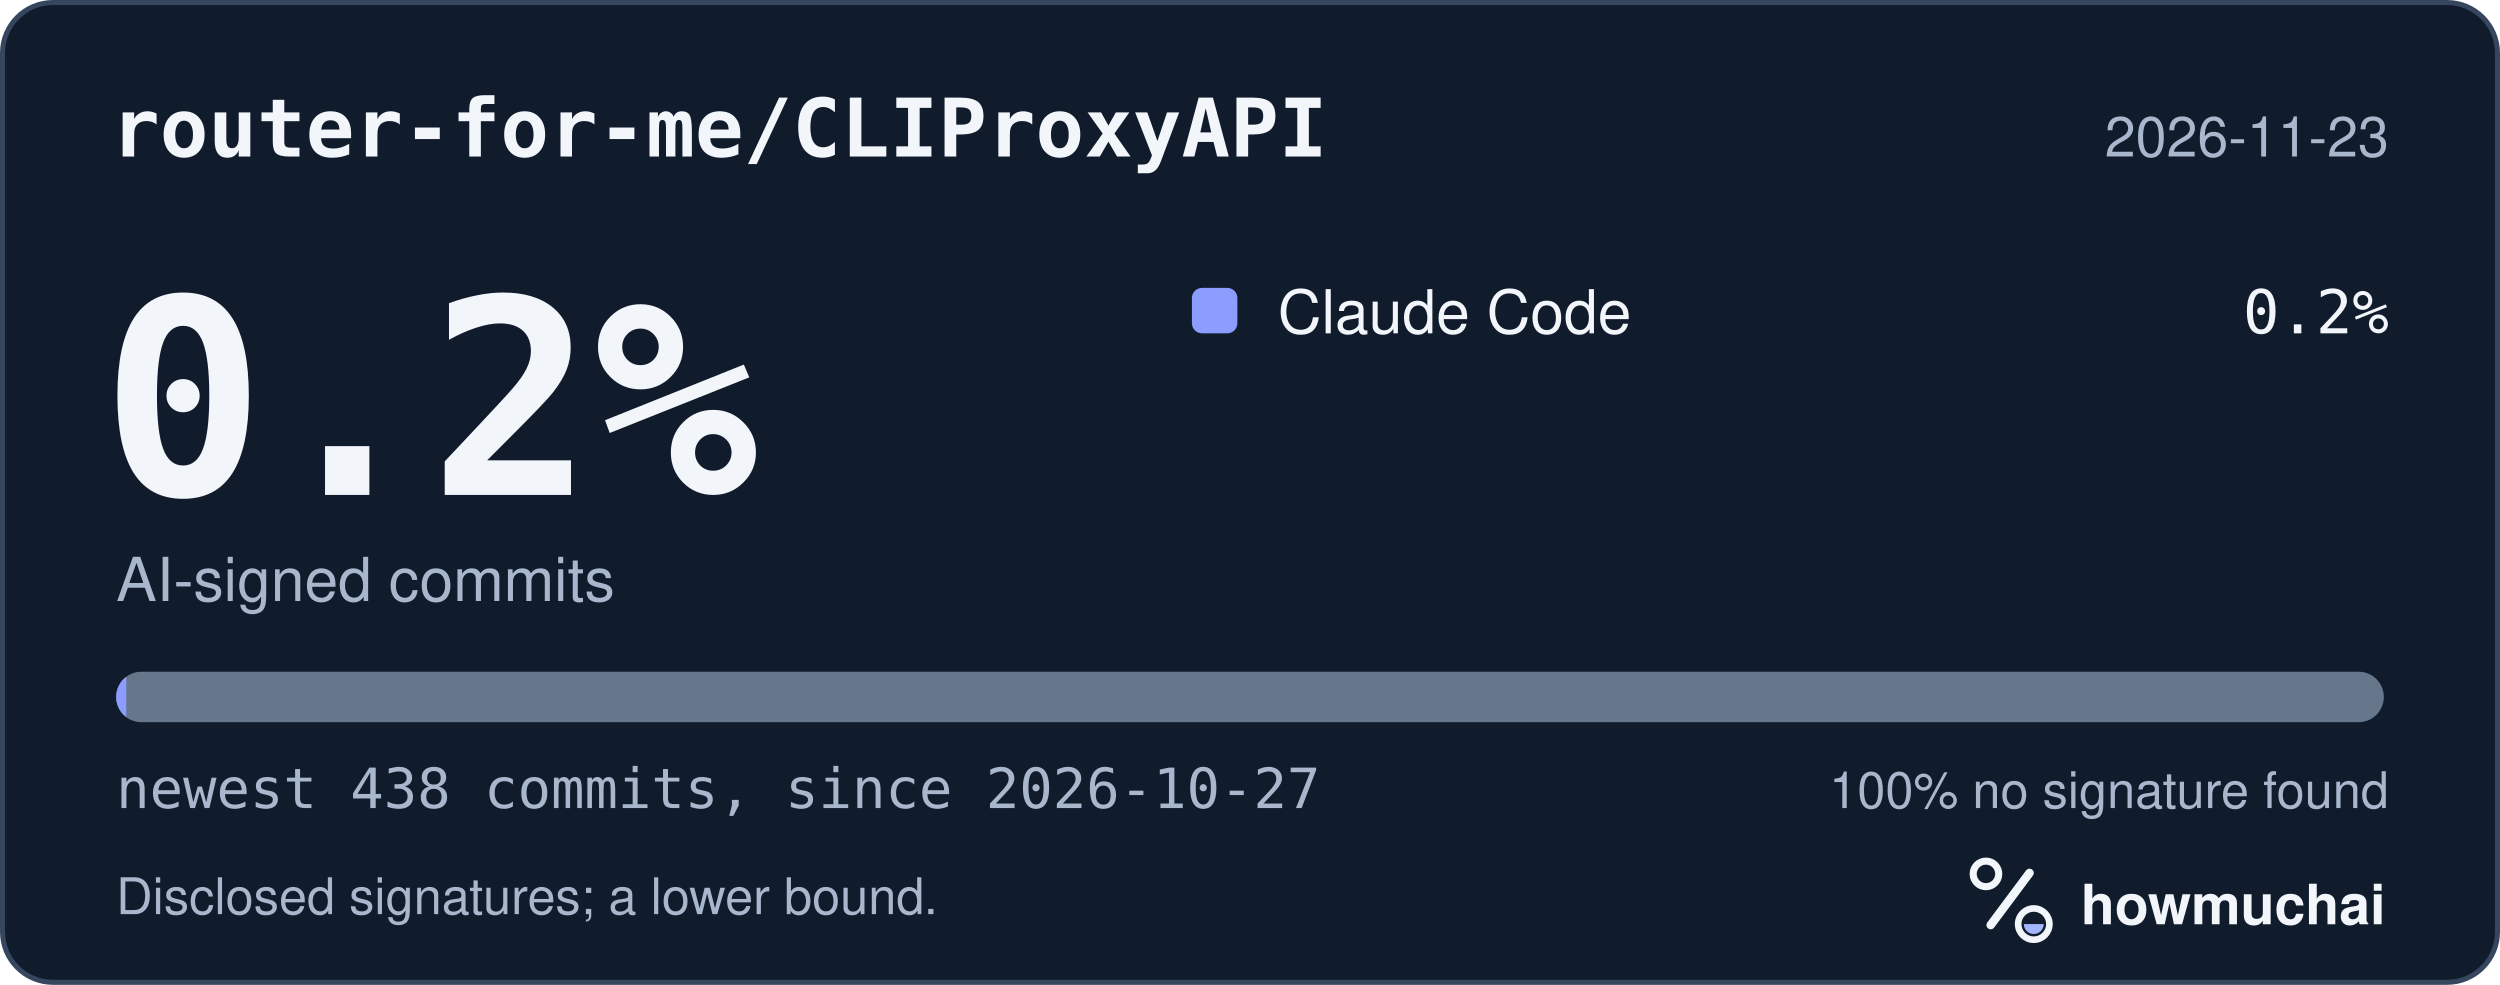
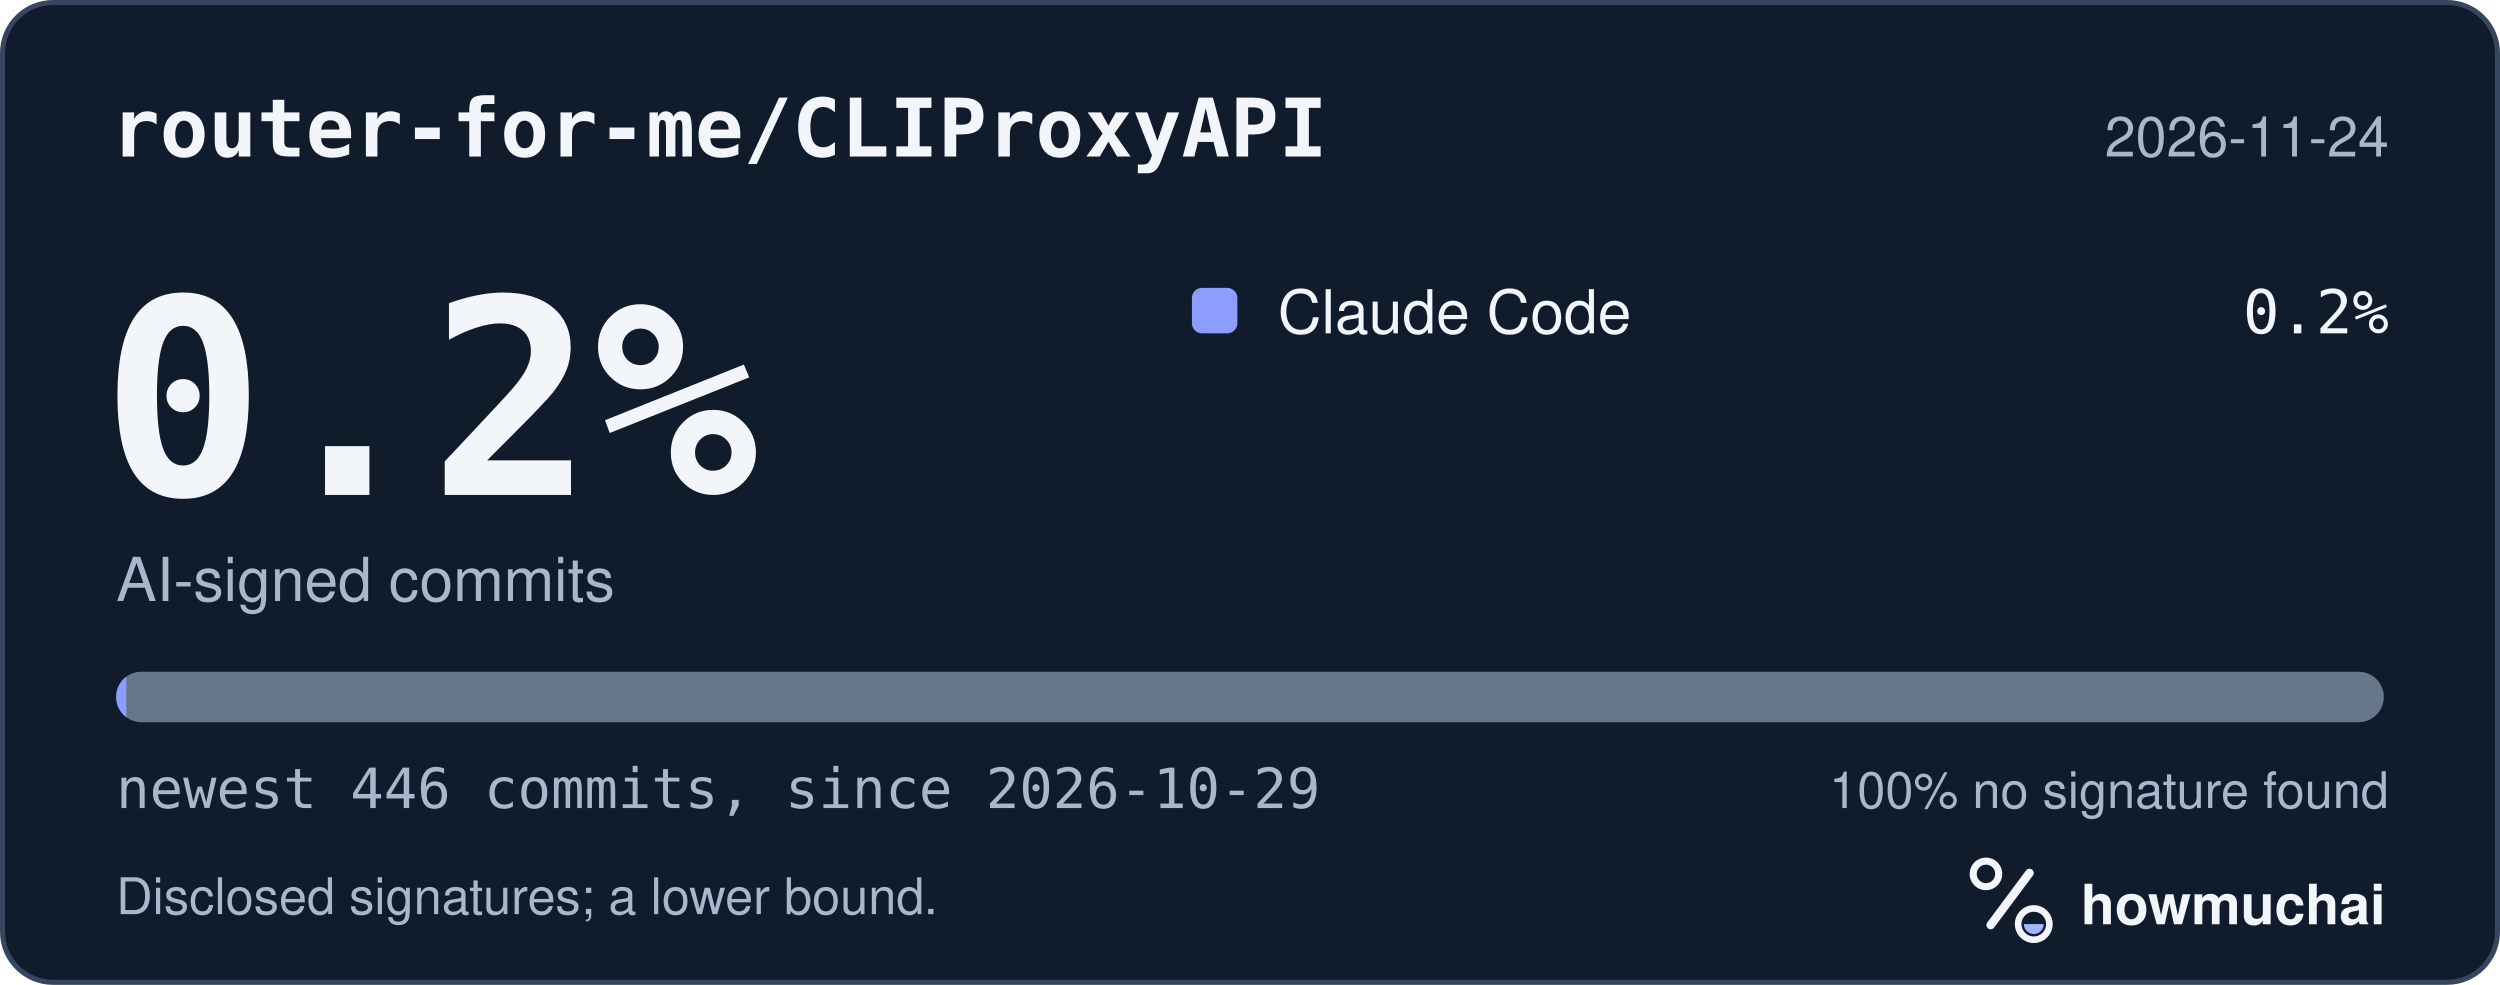
<svg xmlns="http://www.w3.org/2000/svg" width="495" height="195" viewBox="0 0 495 195" role="img" aria-labelledby="hm-t hm-d">
  <rect x="0.5" y="0.5" width="494" height="194" rx="10" fill="#101B2C" stroke="#35465E" />
  <text x="22" y="31" fill="#F2F5FA" font-family="ui-monospace, SF Mono, Menlo, Consolas, IBM Plex Mono, monospace" font-size="16" font-weight="600">router-for-me/CLIProxyAPI</text>
-   <text x="473" y="31" fill="#A8B7CC" font-family="-apple-system, BlinkMacSystemFont, Segoe UI, Helvetica, Arial, Fira Sans, sans-serif" font-size="11" text-anchor="end">2026-11-23</text>
+   <text x="473" y="31" fill="#A8B7CC" font-family="-apple-system, BlinkMacSystemFont, Segoe UI, Helvetica, Arial, Fira Sans, sans-serif" font-size="11" text-anchor="end">2026-11-24</text>
  <text x="20" y="98" fill="#F2F5FA" font-family="ui-monospace, SF Mono, Menlo, Consolas, IBM Plex Mono, monospace" font-size="54" font-weight="700">0.2%</text>
  <text x="23" y="119" fill="#A8B7CC" font-family="-apple-system, BlinkMacSystemFont, Segoe UI, Helvetica, Arial, Fira Sans, sans-serif" font-size="12">AI-signed commits</text>
  <rect x="236" y="57" width="9" height="9" rx="2" fill="#8D9DFF" />
  <text x="253" y="66" fill="#F2F5FA" font-family="-apple-system, BlinkMacSystemFont, Segoe UI, Helvetica, Arial, Fira Sans, sans-serif" font-size="12">Claude Code</text>
  <text x="473" y="66" fill="#F2F5FA" font-family="ui-monospace, SF Mono, Menlo, Consolas, IBM Plex Mono, monospace" font-size="12" text-anchor="end">0.2%</text>
  <defs>
    <clipPath id="hm-bar">
      <rect x="23" y="133" width="449" height="10" rx="5" />
    </clipPath>
  </defs>
  <rect x="23" y="133" width="449" height="10" rx="5" fill="#66768B" />
  <g clip-path="url(#hm-bar)">
    <rect x="23.00" y="133" width="2.00" height="10" fill="#8D9DFF" />
  </g>
-   <text x="23" y="160" fill="#A8B7CC" font-family="ui-monospace, SF Mono, Menlo, Consolas, IBM Plex Mono, monospace" font-size="11">newest 438 commits, since 2026-10-27</text>
+   <text x="23" y="160" fill="#A8B7CC" font-family="ui-monospace, SF Mono, Menlo, Consolas, IBM Plex Mono, monospace" font-size="11">newest 446 commits, since 2026-10-29</text>
  <text x="473" y="160" fill="#A8B7CC" font-family="-apple-system, BlinkMacSystemFont, Segoe UI, Helvetica, Arial, Fira Sans, sans-serif" font-size="10" text-anchor="end">100% no signature found</text>
  <text x="23" y="181" fill="#A8B7CC" font-family="-apple-system, BlinkMacSystemFont, Segoe UI, Helvetica, Arial, Fira Sans, sans-serif" font-size="10">Disclosed signatures; a lower bound.</text>
  <g transform="translate(386 166) scale(0.046875)">
    <circle cx="154" cy="150" r="54" fill="none" stroke="#F2F5FA" stroke-width="30" />
    <path d="M174 366 338 146" fill="none" stroke="#F2F5FA" stroke-width="36" stroke-linecap="round" />
    <circle cx="356" cy="362" r="66" fill="none" stroke="#F2F5FA" stroke-width="28" />
    <path d="M314 362a42 42 0 0 0 84 0Z" fill="#A4B5FF" />
  </g>
  <text x="412" y="183" fill="#F2F5FA" font-family="-apple-system, BlinkMacSystemFont, Segoe UI, Helvetica, Arial, Fira Sans, sans-serif" font-size="11" font-weight="650">howmuchai</text>
</svg>
